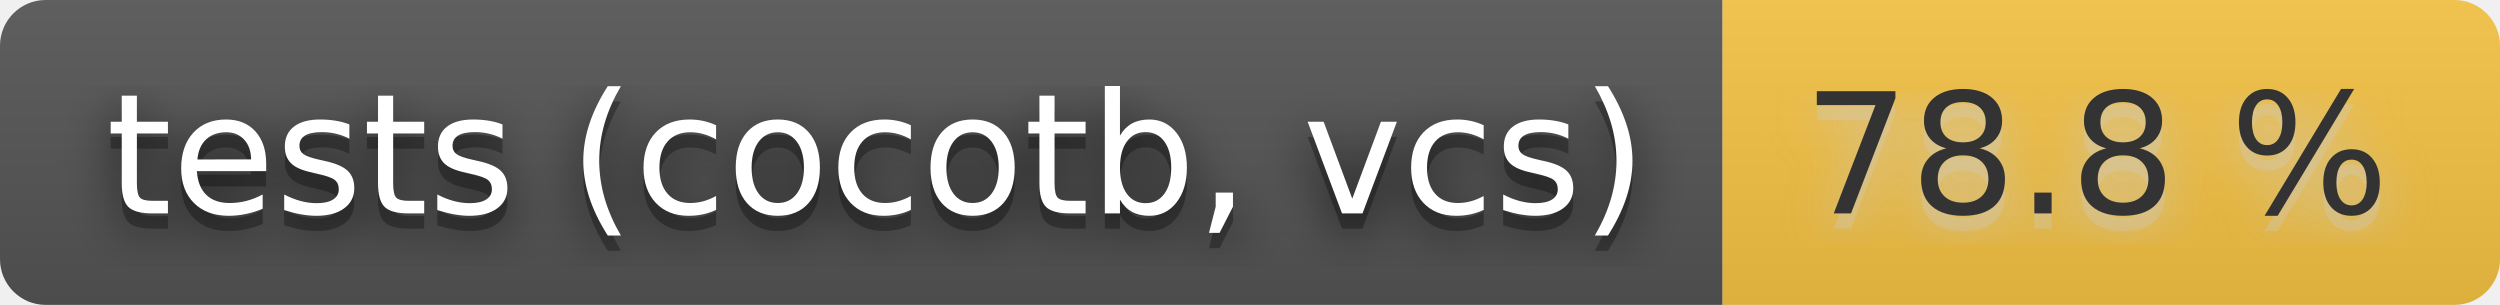
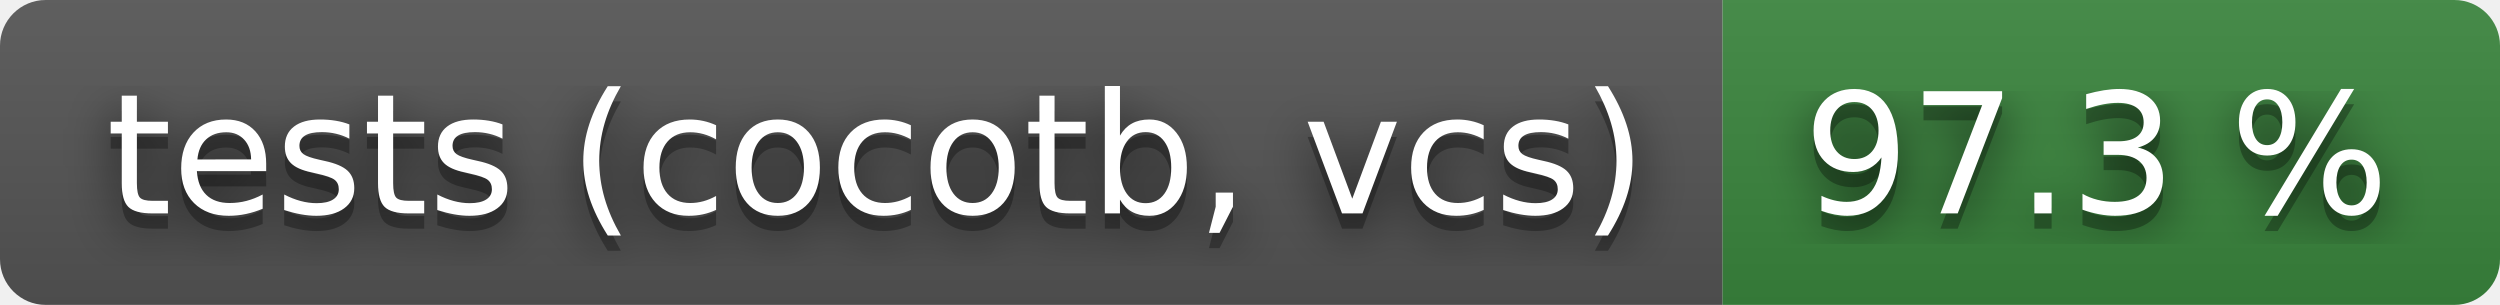
- <svg xmlns="http://www.w3.org/2000/svg" width="164" height="20" role="img" aria-label="tests (cocotb, vcs): 78.8 %">
+ <svg xmlns="http://www.w3.org/2000/svg" width="164" height="20" role="img" aria-label="tests (cocotb, vcs): 97.3 %">
  <filter id="blur">
    <feGaussianBlur stdDeviation="16" />
  </filter>
  <linearGradient id="s" x2="0" y2="100%">
    <stop offset="0" stop-color="#bbb" stop-opacity=".1" />
    <stop offset="1" stop-opacity=".1" />
  </linearGradient>
  <clipPath id="r">
    <rect width="164" height="20" rx="3" />
  </clipPath>
  <g clip-path="url(#r)">
    <rect width="113" height="20" fill="#555" />
-     <rect x="113" width="51" height="20" fill="#f6c343" />
+     <rect x="113" width="51" height="20" fill="#3a863d" />
    <rect width="164" height="20" fill="url(#s)" />
  </g>
  <g fill="#fff" text-anchor="middle" font-family="Verdana,Geneva,DejaVu Sans,sans-serif" text-rendering="geometricPrecision" font-size="110">
    <g transform="scale(.1)">
      <g aria-hidden="true" fill="#010101">
        <text x="575" y="150" fill-opacity=".8" filter="url(#blur)" textLength="1030">tests (cocotb, vcs)</text>
        <text x="575" y="150" fill-opacity=".3" textLength="1030">tests (cocotb, vcs)</text>
      </g>
      <text x="575" y="140" textLength="1030">tests (cocotb, vcs)</text>
    </g>
    <g transform="scale(.1)">
-       <g aria-hidden="true" fill="#ccc">
-         <text x="1375" y="150" fill-opacity=".8" filter="url(#blur)" textLength="410">78.8 %</text>
-         <text x="1375" y="150" fill-opacity=".3" textLength="410">78.8 %</text>
+       <g aria-hidden="true" fill="#010101">
+         <text x="1375" y="150" fill-opacity=".8" filter="url(#blur)" textLength="410">97.3 %</text>
+         <text x="1375" y="150" fill-opacity=".3" textLength="410">97.3 %</text>
      </g>
-       <text x="1375" y="140" textLength="410" fill="#333">78.8 %</text>
+       <text x="1375" y="140" textLength="410">97.3 %</text>
    </g>
  </g>
</svg>
